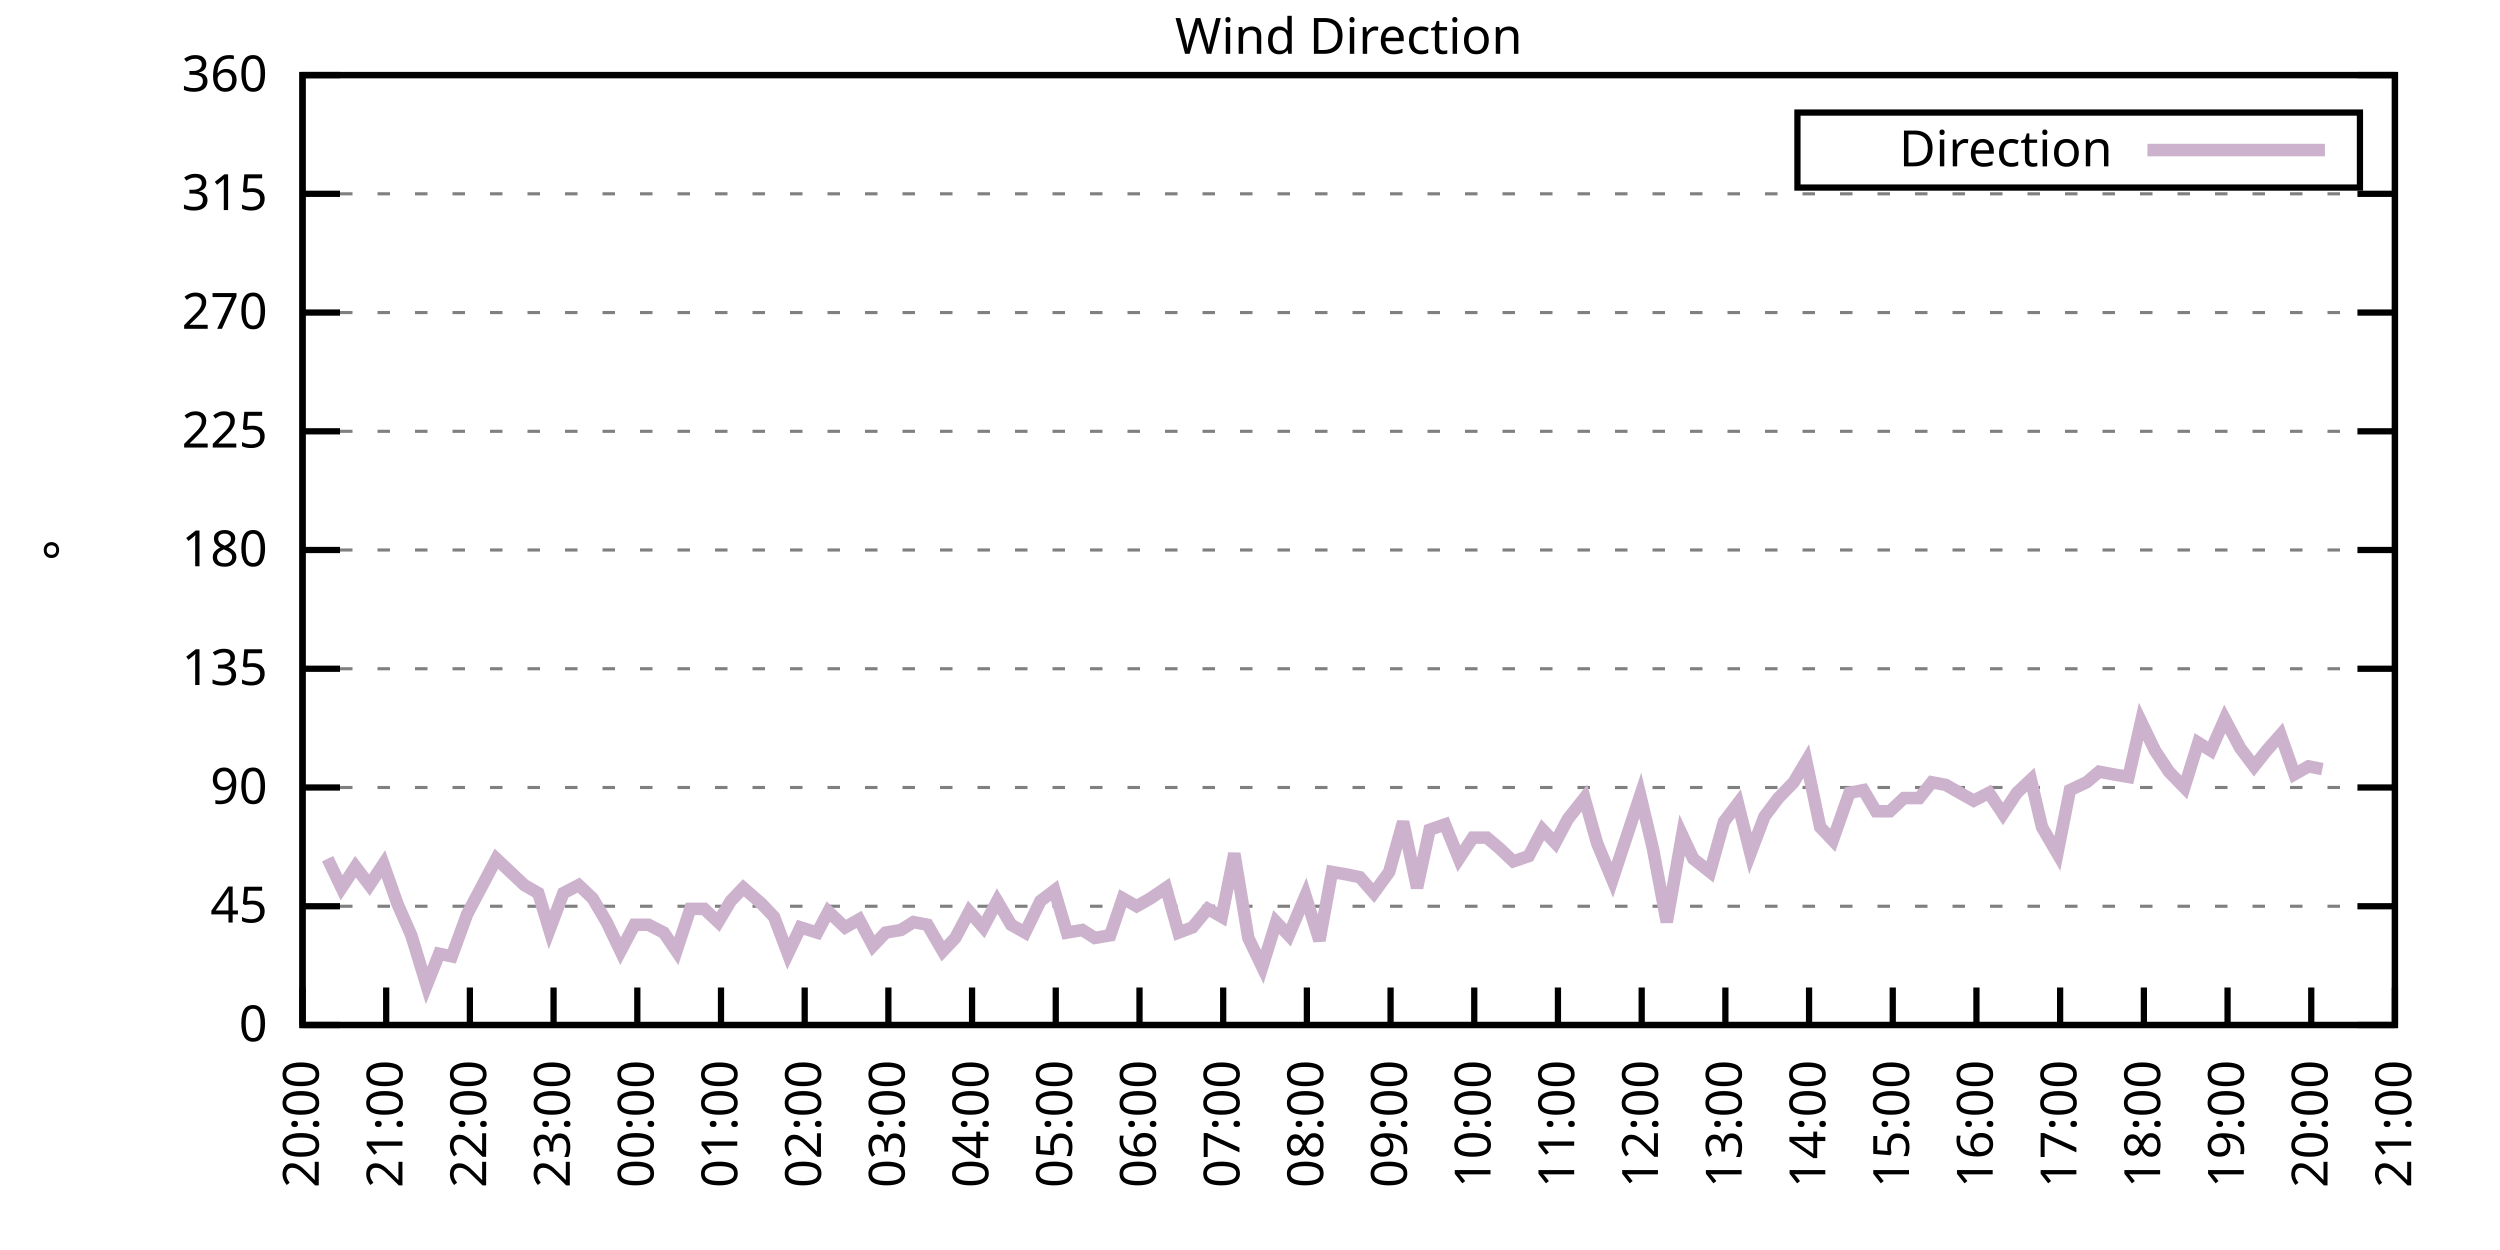
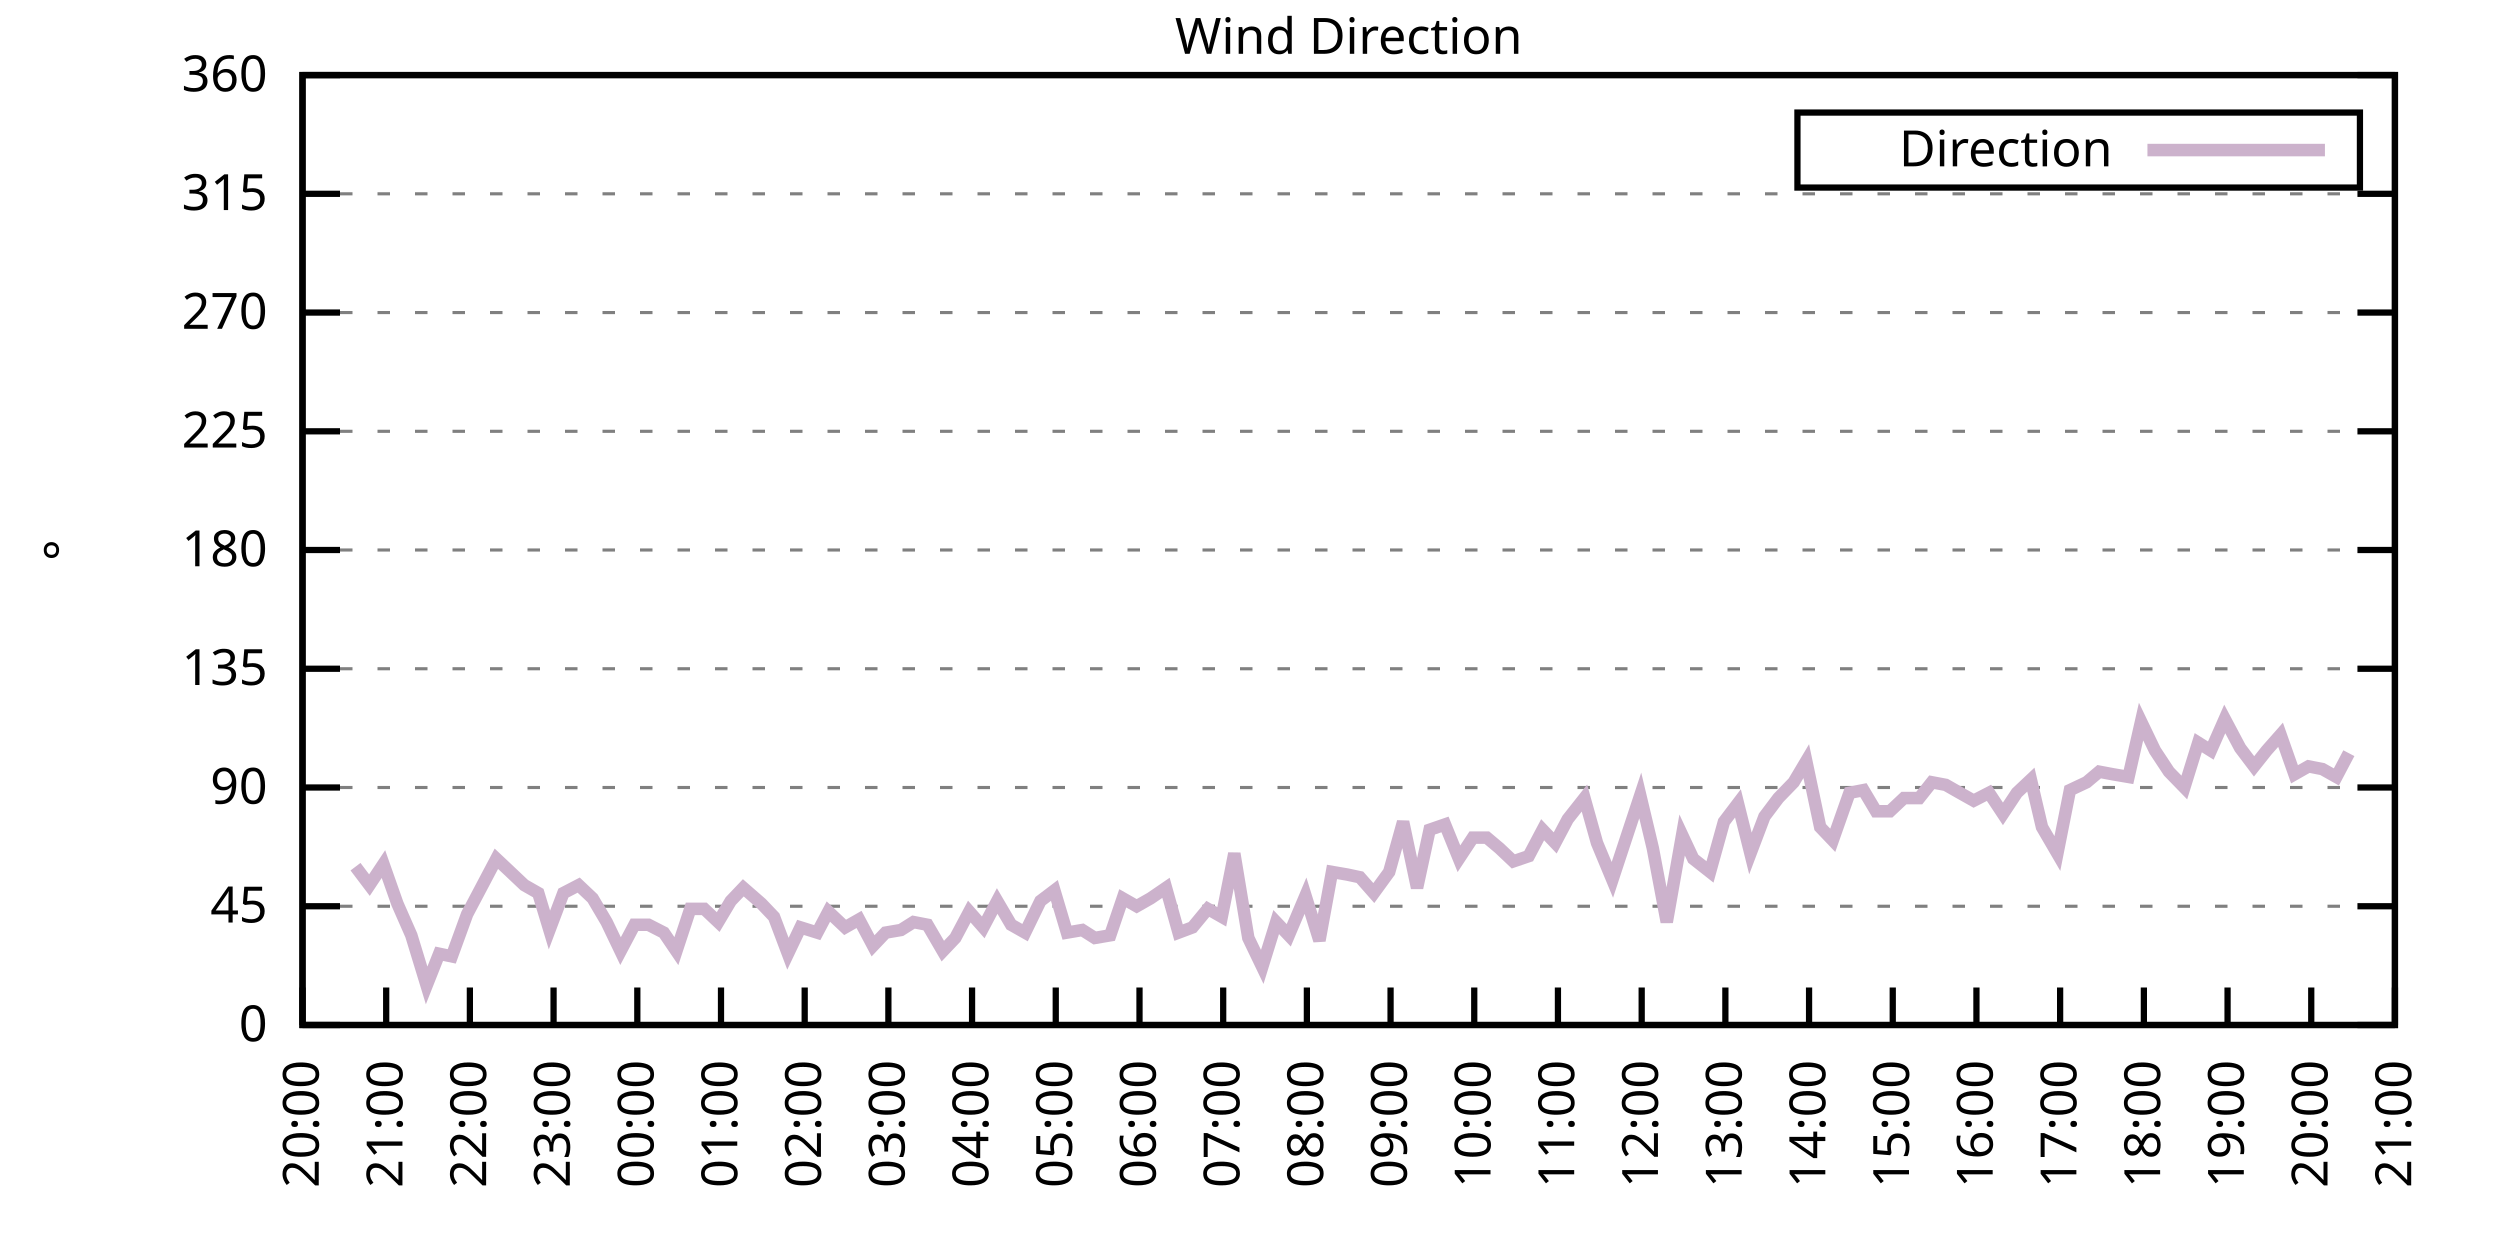
<svg xmlns="http://www.w3.org/2000/svg" xmlns:xlink="http://www.w3.org/1999/xlink" width="400" height="200" viewBox="0 0 400 200">
  <g id="gnuplot_canvas">
    <rect x="0" y="0" width="400" height="200" fill="none" />
    <defs>
      <circle id="gpDot" r="0.5" stroke-width="0.5" stroke="currentColor" />
      <path id="gpPt0" stroke-width="0.333" stroke="currentColor" d="M-1,0 h2 M0,-1 v2" />
      <path id="gpPt1" stroke-width="0.333" stroke="currentColor" d="M-1,-1 L1,1 M1,-1 L-1,1" />
      <path id="gpPt2" stroke-width="0.333" stroke="currentColor" d="M-1,0 L1,0 M0,-1 L0,1 M-1,-1 L1,1 M-1,1 L1,-1" />
      <rect id="gpPt3" stroke-width="0.333" stroke="currentColor" x="-1" y="-1" width="2" height="2" />
      <rect id="gpPt4" stroke-width="0.333" stroke="currentColor" fill="currentColor" x="-1" y="-1" width="2" height="2" />
      <circle id="gpPt5" stroke-width="0.333" stroke="currentColor" cx="0" cy="0" r="1" />
      <use xlink:href="#gpPt5" id="gpPt6" fill="currentColor" stroke="none" />
      <path id="gpPt7" stroke-width="0.333" stroke="currentColor" d="M0,-1.33 L-1.33,0.67 L1.33,0.67 z" />
      <use xlink:href="#gpPt7" id="gpPt8" fill="currentColor" stroke="none" />
      <use xlink:href="#gpPt7" id="gpPt9" stroke="currentColor" transform="rotate(180)" />
      <use xlink:href="#gpPt9" id="gpPt10" fill="currentColor" stroke="none" />
      <use xlink:href="#gpPt3" id="gpPt11" stroke="currentColor" transform="rotate(45)" />
      <use xlink:href="#gpPt11" id="gpPt12" fill="currentColor" stroke="none" />
      <path id="gpPt13" stroke-width="0.333" stroke="currentColor" d="M0,1.330 L1.265,0.411 L0.782,-1.067 L-0.782,-1.076 L-1.265,0.411 z" />
      <use xlink:href="#gpPt13" id="gpPt14" fill="currentColor" stroke="none" />
      <filter id="textbox" filterUnits="objectBoundingBox" x="0" y="0" height="1" width="1">
        <feFlood flood-color="white" flood-opacity="1" result="bgnd" />
        <feComposite in="SourceGraphic" in2="bgnd" operator="atop" />
      </filter>
      <filter id="greybox" filterUnits="objectBoundingBox" x="0" y="0" height="1" width="1">
        <feFlood flood-color="lightgrey" flood-opacity="1" result="grey" />
        <feComposite in="SourceGraphic" in2="grey" operator="atop" />
      </filter>
    </defs>
    <g fill="none" color="white" stroke="currentColor" stroke-width="1.00" stroke-linecap="butt" stroke-linejoin="miter">
</g>
    <g fill="none" color="black" stroke="currentColor" stroke-width="1.00" stroke-linecap="butt" stroke-linejoin="miter">
      <g stroke="none" shape-rendering="crispEdges">
        <polygon fill="rgb(255, 255, 255)" points="48.40,164.00 383.18,164.00 383.18,12.02 48.40,12.02 " />
      </g>
    </g>
    <g fill="none" color="black" stroke="currentColor" stroke-width="1.00" stroke-linecap="butt" stroke-linejoin="miter">
</g>
    <g fill="none" color="black" stroke="black" stroke-width="0.50" stroke-linecap="butt" stroke-linejoin="miter">
</g>
    <g fill="none" color="gray" stroke="currentColor" stroke-width="0.50" stroke-linecap="butt" stroke-linejoin="miter">
      <path stroke="gray" stroke-dasharray="2,4" class="gridline" d="M48.40,164.00 L383.19,164.00  " />
    </g>
    <g fill="none" color="gray" stroke="gray" stroke-width="1.00" stroke-linecap="butt" stroke-linejoin="miter">
</g>
    <g fill="none" color="black" stroke="currentColor" stroke-width="1.00" stroke-linecap="butt" stroke-linejoin="miter">
      <path stroke="black" d="M48.40,164.00 L54.40,164.00 M383.19,164.00 L377.19,164.00  " />
      <g transform="translate(42.80,166.60)" stroke="none" fill="black" font-family="Sans" font-size="8.00" text-anchor="end">
        <text>
          <tspan font-family="Sans"> 0</tspan>
        </text>
      </g>
    </g>
    <g fill="none" color="black" stroke="currentColor" stroke-width="1.00" stroke-linecap="butt" stroke-linejoin="miter">
</g>
    <g fill="none" color="black" stroke="black" stroke-width="0.50" stroke-linecap="butt" stroke-linejoin="miter">
</g>
    <g fill="none" color="gray" stroke="currentColor" stroke-width="0.50" stroke-linecap="butt" stroke-linejoin="miter">
      <path stroke="gray" stroke-dasharray="2,4" class="gridline" d="M48.40,145.00 L383.19,145.00  " />
    </g>
    <g fill="none" color="gray" stroke="gray" stroke-width="1.00" stroke-linecap="butt" stroke-linejoin="miter">
</g>
    <g fill="none" color="black" stroke="currentColor" stroke-width="1.00" stroke-linecap="butt" stroke-linejoin="miter">
      <path stroke="black" d="M48.40,145.00 L54.40,145.00 M383.19,145.00 L377.19,145.00  " />
      <g transform="translate(42.80,147.60)" stroke="none" fill="black" font-family="Sans" font-size="8.00" text-anchor="end">
        <text>
          <tspan font-family="Sans"> 45</tspan>
        </text>
      </g>
    </g>
    <g fill="none" color="black" stroke="currentColor" stroke-width="1.00" stroke-linecap="butt" stroke-linejoin="miter">
</g>
    <g fill="none" color="black" stroke="black" stroke-width="0.50" stroke-linecap="butt" stroke-linejoin="miter">
</g>
    <g fill="none" color="gray" stroke="currentColor" stroke-width="0.50" stroke-linecap="butt" stroke-linejoin="miter">
      <path stroke="gray" stroke-dasharray="2,4" class="gridline" d="M48.40,126.00 L383.19,126.00  " />
    </g>
    <g fill="none" color="gray" stroke="gray" stroke-width="1.00" stroke-linecap="butt" stroke-linejoin="miter">
</g>
    <g fill="none" color="black" stroke="currentColor" stroke-width="1.00" stroke-linecap="butt" stroke-linejoin="miter">
      <path stroke="black" d="M48.40,126.00 L54.40,126.00 M383.19,126.00 L377.19,126.00  " />
      <g transform="translate(42.80,128.60)" stroke="none" fill="black" font-family="Sans" font-size="8.00" text-anchor="end">
        <text>
          <tspan font-family="Sans"> 90</tspan>
        </text>
      </g>
    </g>
    <g fill="none" color="black" stroke="currentColor" stroke-width="1.00" stroke-linecap="butt" stroke-linejoin="miter">
</g>
    <g fill="none" color="black" stroke="black" stroke-width="0.50" stroke-linecap="butt" stroke-linejoin="miter">
</g>
    <g fill="none" color="gray" stroke="currentColor" stroke-width="0.50" stroke-linecap="butt" stroke-linejoin="miter">
      <path stroke="gray" stroke-dasharray="2,4" class="gridline" d="M48.40,107.00 L383.19,107.00  " />
    </g>
    <g fill="none" color="gray" stroke="gray" stroke-width="1.00" stroke-linecap="butt" stroke-linejoin="miter">
</g>
    <g fill="none" color="black" stroke="currentColor" stroke-width="1.00" stroke-linecap="butt" stroke-linejoin="miter">
      <path stroke="black" d="M48.40,107.00 L54.40,107.00 M383.19,107.00 L377.19,107.00  " />
      <g transform="translate(42.80,109.60)" stroke="none" fill="black" font-family="Sans" font-size="8.00" text-anchor="end">
        <text>
          <tspan font-family="Sans"> 135</tspan>
        </text>
      </g>
    </g>
    <g fill="none" color="black" stroke="currentColor" stroke-width="1.00" stroke-linecap="butt" stroke-linejoin="miter">
</g>
    <g fill="none" color="black" stroke="black" stroke-width="0.50" stroke-linecap="butt" stroke-linejoin="miter">
</g>
    <g fill="none" color="gray" stroke="currentColor" stroke-width="0.50" stroke-linecap="butt" stroke-linejoin="miter">
      <path stroke="gray" stroke-dasharray="2,4" class="gridline" d="M48.40,88.00 L383.19,88.00  " />
    </g>
    <g fill="none" color="gray" stroke="gray" stroke-width="1.00" stroke-linecap="butt" stroke-linejoin="miter">
</g>
    <g fill="none" color="black" stroke="currentColor" stroke-width="1.00" stroke-linecap="butt" stroke-linejoin="miter">
      <path stroke="black" d="M48.40,88.00 L54.40,88.00 M383.19,88.00 L377.19,88.00  " />
      <g transform="translate(42.80,90.60)" stroke="none" fill="black" font-family="Sans" font-size="8.00" text-anchor="end">
        <text>
          <tspan font-family="Sans"> 180</tspan>
        </text>
      </g>
    </g>
    <g fill="none" color="black" stroke="currentColor" stroke-width="1.00" stroke-linecap="butt" stroke-linejoin="miter">
</g>
    <g fill="none" color="black" stroke="black" stroke-width="0.50" stroke-linecap="butt" stroke-linejoin="miter">
</g>
    <g fill="none" color="gray" stroke="currentColor" stroke-width="0.50" stroke-linecap="butt" stroke-linejoin="miter">
      <path stroke="gray" stroke-dasharray="2,4" class="gridline" d="M48.40,69.01 L383.19,69.01  " />
    </g>
    <g fill="none" color="gray" stroke="gray" stroke-width="1.00" stroke-linecap="butt" stroke-linejoin="miter">
</g>
    <g fill="none" color="black" stroke="currentColor" stroke-width="1.00" stroke-linecap="butt" stroke-linejoin="miter">
      <path stroke="black" d="M48.40,69.01 L54.40,69.01 M383.19,69.01 L377.19,69.01  " />
      <g transform="translate(42.80,71.61)" stroke="none" fill="black" font-family="Sans" font-size="8.00" text-anchor="end">
        <text>
          <tspan font-family="Sans"> 225</tspan>
        </text>
      </g>
    </g>
    <g fill="none" color="black" stroke="currentColor" stroke-width="1.00" stroke-linecap="butt" stroke-linejoin="miter">
</g>
    <g fill="none" color="black" stroke="black" stroke-width="0.50" stroke-linecap="butt" stroke-linejoin="miter">
</g>
    <g fill="none" color="gray" stroke="currentColor" stroke-width="0.50" stroke-linecap="butt" stroke-linejoin="miter">
      <path stroke="gray" stroke-dasharray="2,4" class="gridline" d="M48.40,50.01 L383.19,50.01  " />
    </g>
    <g fill="none" color="gray" stroke="gray" stroke-width="1.00" stroke-linecap="butt" stroke-linejoin="miter">
</g>
    <g fill="none" color="black" stroke="currentColor" stroke-width="1.00" stroke-linecap="butt" stroke-linejoin="miter">
      <path stroke="black" d="M48.40,50.01 L54.40,50.01 M383.19,50.01 L377.19,50.01  " />
      <g transform="translate(42.80,52.61)" stroke="none" fill="black" font-family="Sans" font-size="8.00" text-anchor="end">
        <text>
          <tspan font-family="Sans"> 270</tspan>
        </text>
      </g>
    </g>
    <g fill="none" color="black" stroke="currentColor" stroke-width="1.00" stroke-linecap="butt" stroke-linejoin="miter">
</g>
    <g fill="none" color="black" stroke="black" stroke-width="0.50" stroke-linecap="butt" stroke-linejoin="miter">
</g>
    <g fill="none" color="gray" stroke="currentColor" stroke-width="0.50" stroke-linecap="butt" stroke-linejoin="miter">
      <path stroke="gray" stroke-dasharray="2,4" class="gridline" d="M48.40,31.01 L383.19,31.01  " />
    </g>
    <g fill="none" color="gray" stroke="gray" stroke-width="1.00" stroke-linecap="butt" stroke-linejoin="miter">
</g>
    <g fill="none" color="black" stroke="currentColor" stroke-width="1.00" stroke-linecap="butt" stroke-linejoin="miter">
      <path stroke="black" d="M48.40,31.01 L54.40,31.01 M383.19,31.01 L377.19,31.01  " />
      <g transform="translate(42.80,33.61)" stroke="none" fill="black" font-family="Sans" font-size="8.00" text-anchor="end">
        <text>
          <tspan font-family="Sans"> 315</tspan>
        </text>
      </g>
    </g>
    <g fill="none" color="black" stroke="currentColor" stroke-width="1.00" stroke-linecap="butt" stroke-linejoin="miter">
</g>
    <g fill="none" color="black" stroke="black" stroke-width="0.50" stroke-linecap="butt" stroke-linejoin="miter">
</g>
    <g fill="none" color="gray" stroke="currentColor" stroke-width="0.50" stroke-linecap="butt" stroke-linejoin="miter">
      <path stroke="gray" stroke-dasharray="2,4" class="gridline" d="M48.40,12.01 L383.19,12.01  " />
    </g>
    <g fill="none" color="gray" stroke="gray" stroke-width="1.00" stroke-linecap="butt" stroke-linejoin="miter">
</g>
    <g fill="none" color="black" stroke="currentColor" stroke-width="1.00" stroke-linecap="butt" stroke-linejoin="miter">
      <path stroke="black" d="M48.40,12.01 L54.40,12.01 M383.19,12.01 L377.19,12.01  " />
      <g transform="translate(42.80,14.61)" stroke="none" fill="black" font-family="Sans" font-size="8.00" text-anchor="end">
        <text>
          <tspan font-family="Sans"> 360</tspan>
        </text>
      </g>
    </g>
    <g fill="none" color="black" stroke="currentColor" stroke-width="1.00" stroke-linecap="butt" stroke-linejoin="miter">
      <path stroke="black" d="M48.40,164.00 L48.40,158.00  " />
      <g transform="translate(51.00,169.60) rotate(270.00)" stroke="none" fill="black" font-family="Sans" font-size="8.00" text-anchor="end">
        <text>
          <tspan font-family="Sans">20:00</tspan>
        </text>
      </g>
    </g>
    <g fill="none" color="black" stroke="currentColor" stroke-width="1.00" stroke-linecap="butt" stroke-linejoin="miter">
      <path stroke="black" d="M61.79,164.00 L61.79,158.00  " />
      <g transform="translate(64.39,169.60) rotate(270.00)" stroke="none" fill="black" font-family="Sans" font-size="8.00" text-anchor="end">
        <text>
          <tspan font-family="Sans">21:00</tspan>
        </text>
      </g>
    </g>
    <g fill="none" color="black" stroke="currentColor" stroke-width="1.00" stroke-linecap="butt" stroke-linejoin="miter">
      <path stroke="black" d="M75.18,164.00 L75.18,158.00  " />
      <g transform="translate(77.78,169.60) rotate(270.00)" stroke="none" fill="black" font-family="Sans" font-size="8.00" text-anchor="end">
        <text>
          <tspan font-family="Sans">22:00</tspan>
        </text>
      </g>
    </g>
    <g fill="none" color="black" stroke="currentColor" stroke-width="1.00" stroke-linecap="butt" stroke-linejoin="miter">
      <path stroke="black" d="M88.57,164.00 L88.57,158.00  " />
      <g transform="translate(91.17,169.60) rotate(270.00)" stroke="none" fill="black" font-family="Sans" font-size="8.00" text-anchor="end">
        <text>
          <tspan font-family="Sans">23:00</tspan>
        </text>
      </g>
    </g>
    <g fill="none" color="black" stroke="currentColor" stroke-width="1.00" stroke-linecap="butt" stroke-linejoin="miter">
      <path stroke="black" d="M101.97,164.00 L101.97,158.00  " />
      <g transform="translate(104.57,169.60) rotate(270.00)" stroke="none" fill="black" font-family="Sans" font-size="8.00" text-anchor="end">
        <text>
          <tspan font-family="Sans">00:00</tspan>
        </text>
      </g>
    </g>
    <g fill="none" color="black" stroke="currentColor" stroke-width="1.00" stroke-linecap="butt" stroke-linejoin="miter">
      <path stroke="black" d="M115.36,164.00 L115.36,158.00  " />
      <g transform="translate(117.96,169.60) rotate(270.00)" stroke="none" fill="black" font-family="Sans" font-size="8.00" text-anchor="end">
        <text>
          <tspan font-family="Sans">01:00</tspan>
        </text>
      </g>
    </g>
    <g fill="none" color="black" stroke="currentColor" stroke-width="1.00" stroke-linecap="butt" stroke-linejoin="miter">
      <path stroke="black" d="M128.75,164.00 L128.75,158.00  " />
      <g transform="translate(131.35,169.60) rotate(270.00)" stroke="none" fill="black" font-family="Sans" font-size="8.00" text-anchor="end">
        <text>
          <tspan font-family="Sans">02:00</tspan>
        </text>
      </g>
    </g>
    <g fill="none" color="black" stroke="currentColor" stroke-width="1.00" stroke-linecap="butt" stroke-linejoin="miter">
      <path stroke="black" d="M142.14,164.00 L142.14,158.00  " />
      <g transform="translate(144.74,169.60) rotate(270.00)" stroke="none" fill="black" font-family="Sans" font-size="8.00" text-anchor="end">
        <text>
          <tspan font-family="Sans">03:00</tspan>
        </text>
      </g>
    </g>
    <g fill="none" color="black" stroke="currentColor" stroke-width="1.00" stroke-linecap="butt" stroke-linejoin="miter">
      <path stroke="black" d="M155.53,164.00 L155.53,158.00  " />
      <g transform="translate(158.13,169.60) rotate(270.00)" stroke="none" fill="black" font-family="Sans" font-size="8.00" text-anchor="end">
        <text>
          <tspan font-family="Sans">04:00</tspan>
        </text>
      </g>
    </g>
    <g fill="none" color="black" stroke="currentColor" stroke-width="1.00" stroke-linecap="butt" stroke-linejoin="miter">
      <path stroke="black" d="M168.92,164.00 L168.92,158.00  " />
      <g transform="translate(171.52,169.60) rotate(270.00)" stroke="none" fill="black" font-family="Sans" font-size="8.00" text-anchor="end">
        <text>
          <tspan font-family="Sans">05:00</tspan>
        </text>
      </g>
    </g>
    <g fill="none" color="black" stroke="currentColor" stroke-width="1.00" stroke-linecap="butt" stroke-linejoin="miter">
      <path stroke="black" d="M182.32,164.00 L182.32,158.00  " />
      <g transform="translate(184.92,169.60) rotate(270.00)" stroke="none" fill="black" font-family="Sans" font-size="8.00" text-anchor="end">
        <text>
          <tspan font-family="Sans">06:00</tspan>
        </text>
      </g>
    </g>
    <g fill="none" color="black" stroke="currentColor" stroke-width="1.00" stroke-linecap="butt" stroke-linejoin="miter">
      <path stroke="black" d="M195.71,164.00 L195.71,158.00  " />
      <g transform="translate(198.31,169.60) rotate(270.00)" stroke="none" fill="black" font-family="Sans" font-size="8.00" text-anchor="end">
        <text>
          <tspan font-family="Sans">07:00</tspan>
        </text>
      </g>
    </g>
    <g fill="none" color="black" stroke="currentColor" stroke-width="1.00" stroke-linecap="butt" stroke-linejoin="miter">
      <path stroke="black" d="M209.10,164.00 L209.10,158.00  " />
      <g transform="translate(211.70,169.60) rotate(270.00)" stroke="none" fill="black" font-family="Sans" font-size="8.00" text-anchor="end">
        <text>
          <tspan font-family="Sans">08:00</tspan>
        </text>
      </g>
    </g>
    <g fill="none" color="black" stroke="currentColor" stroke-width="1.00" stroke-linecap="butt" stroke-linejoin="miter">
      <path stroke="black" d="M222.49,164.00 L222.49,158.00  " />
      <g transform="translate(225.09,169.60) rotate(270.00)" stroke="none" fill="black" font-family="Sans" font-size="8.00" text-anchor="end">
        <text>
          <tspan font-family="Sans">09:00</tspan>
        </text>
      </g>
    </g>
    <g fill="none" color="black" stroke="currentColor" stroke-width="1.00" stroke-linecap="butt" stroke-linejoin="miter">
      <path stroke="black" d="M235.88,164.00 L235.88,158.00  " />
      <g transform="translate(238.48,169.60) rotate(270.00)" stroke="none" fill="black" font-family="Sans" font-size="8.00" text-anchor="end">
        <text>
          <tspan font-family="Sans">10:00</tspan>
        </text>
      </g>
    </g>
    <g fill="none" color="black" stroke="currentColor" stroke-width="1.00" stroke-linecap="butt" stroke-linejoin="miter">
      <path stroke="black" d="M249.27,164.00 L249.27,158.00  " />
      <g transform="translate(251.87,169.60) rotate(270.00)" stroke="none" fill="black" font-family="Sans" font-size="8.00" text-anchor="end">
        <text>
          <tspan font-family="Sans">11:00</tspan>
        </text>
      </g>
    </g>
    <g fill="none" color="black" stroke="currentColor" stroke-width="1.00" stroke-linecap="butt" stroke-linejoin="miter">
      <path stroke="black" d="M262.67,164.00 L262.67,158.00  " />
      <g transform="translate(265.27,169.60) rotate(270.00)" stroke="none" fill="black" font-family="Sans" font-size="8.00" text-anchor="end">
        <text>
          <tspan font-family="Sans">12:00</tspan>
        </text>
      </g>
    </g>
    <g fill="none" color="black" stroke="currentColor" stroke-width="1.00" stroke-linecap="butt" stroke-linejoin="miter">
      <path stroke="black" d="M276.06,164.00 L276.06,158.00  " />
      <g transform="translate(278.66,169.60) rotate(270.00)" stroke="none" fill="black" font-family="Sans" font-size="8.00" text-anchor="end">
        <text>
          <tspan font-family="Sans">13:00</tspan>
        </text>
      </g>
    </g>
    <g fill="none" color="black" stroke="currentColor" stroke-width="1.00" stroke-linecap="butt" stroke-linejoin="miter">
      <path stroke="black" d="M289.45,164.00 L289.45,158.00  " />
      <g transform="translate(292.05,169.60) rotate(270.00)" stroke="none" fill="black" font-family="Sans" font-size="8.00" text-anchor="end">
        <text>
          <tspan font-family="Sans">14:00</tspan>
        </text>
      </g>
    </g>
    <g fill="none" color="black" stroke="currentColor" stroke-width="1.00" stroke-linecap="butt" stroke-linejoin="miter">
      <path stroke="black" d="M302.84,164.00 L302.84,158.00  " />
      <g transform="translate(305.44,169.60) rotate(270.00)" stroke="none" fill="black" font-family="Sans" font-size="8.00" text-anchor="end">
        <text>
          <tspan font-family="Sans">15:00</tspan>
        </text>
      </g>
    </g>
    <g fill="none" color="black" stroke="currentColor" stroke-width="1.00" stroke-linecap="butt" stroke-linejoin="miter">
      <path stroke="black" d="M316.23,164.00 L316.23,158.00  " />
      <g transform="translate(318.83,169.60) rotate(270.00)" stroke="none" fill="black" font-family="Sans" font-size="8.00" text-anchor="end">
        <text>
          <tspan font-family="Sans">16:00</tspan>
        </text>
      </g>
    </g>
    <g fill="none" color="black" stroke="currentColor" stroke-width="1.00" stroke-linecap="butt" stroke-linejoin="miter">
      <path stroke="black" d="M329.62,164.00 L329.62,158.00  " />
      <g transform="translate(332.22,169.60) rotate(270.00)" stroke="none" fill="black" font-family="Sans" font-size="8.00" text-anchor="end">
        <text>
          <tspan font-family="Sans">17:00</tspan>
        </text>
      </g>
    </g>
    <g fill="none" color="black" stroke="currentColor" stroke-width="1.00" stroke-linecap="butt" stroke-linejoin="miter">
      <path stroke="black" d="M343.02,164.00 L343.02,158.00  " />
      <g transform="translate(345.62,169.60) rotate(270.00)" stroke="none" fill="black" font-family="Sans" font-size="8.00" text-anchor="end">
        <text>
          <tspan font-family="Sans">18:00</tspan>
        </text>
      </g>
    </g>
    <g fill="none" color="black" stroke="currentColor" stroke-width="1.00" stroke-linecap="butt" stroke-linejoin="miter">
      <path stroke="black" d="M356.41,164.00 L356.41,158.00  " />
      <g transform="translate(359.01,169.60) rotate(270.00)" stroke="none" fill="black" font-family="Sans" font-size="8.00" text-anchor="end">
        <text>
          <tspan font-family="Sans">19:00</tspan>
        </text>
      </g>
    </g>
    <g fill="none" color="black" stroke="currentColor" stroke-width="1.00" stroke-linecap="butt" stroke-linejoin="miter">
      <path stroke="black" d="M369.80,164.00 L369.80,158.00  " />
      <g transform="translate(372.40,169.60) rotate(270.00)" stroke="none" fill="black" font-family="Sans" font-size="8.00" text-anchor="end">
        <text>
          <tspan font-family="Sans">20:00</tspan>
        </text>
      </g>
    </g>
    <g fill="none" color="black" stroke="currentColor" stroke-width="1.00" stroke-linecap="butt" stroke-linejoin="miter">
      <path stroke="black" d="M383.19,164.00 L383.19,158.00  " />
      <g transform="translate(385.79,169.60) rotate(270.00)" stroke="none" fill="black" font-family="Sans" font-size="8.00" text-anchor="end">
        <text>
          <tspan font-family="Sans">21:00</tspan>
        </text>
      </g>
    </g>
    <g fill="none" color="black" stroke="currentColor" stroke-width="1.00" stroke-linecap="butt" stroke-linejoin="miter">
</g>
    <g fill="none" color="black" stroke="currentColor" stroke-width="1.00" stroke-linecap="butt" stroke-linejoin="miter">
      <path stroke="black" d="M48.40,12.01 L48.40,164.00 L383.19,164.00 L383.19,12.01 L48.40,12.01 Z  " />
    </g>
    <g fill="none" color="black" stroke="currentColor" stroke-width="1.00" stroke-linecap="butt" stroke-linejoin="miter">
</g>
    <g fill="none" color="black" stroke="currentColor" stroke-width="1.00" stroke-linecap="butt" stroke-linejoin="miter">
      <path stroke="black" d="M287.59,30.01 L287.59,18.01 L377.59,18.01 L377.59,30.01 L287.59,30.01 Z  " />
    </g>
    <g id="Wind_direction_plot_1">
      <g fill="none" color="white" stroke="black" stroke-width="2.00" stroke-linecap="butt" stroke-linejoin="miter">
</g>
      <g fill="none" color="black" stroke="currentColor" stroke-width="2.00" stroke-linecap="butt" stroke-linejoin="miter">
        <g transform="translate(337.99,26.61)" stroke="none" fill="black" font-family="Sans" font-size="8.00" text-anchor="end">
          <text>
            <tspan font-family="Sans">Direction</tspan>
          </text>
        </g>
      </g>
      <g fill="none" color="black" stroke="currentColor" stroke-width="2.00" stroke-linecap="butt" stroke-linejoin="miter">
-         <path stroke="rgb(204, 178, 204)" d="M343.59,24.01 L371.99,24.01 M52.42,137.40 L54.65,142.05 L56.88,138.67 L59.11,141.62 L61.35,138.25 L63.58,144.58   L65.81,149.65 L68.26,157.67 L70.27,152.60 L72.28,153.02 L74.74,146.27 L76.97,142.05 L79.42,137.40 L81.66,139.51   L83.89,141.62 L86.12,142.89 L87.91,148.80 L90.14,142.89 L92.59,141.62 L94.82,143.73 L97.06,147.53 L99.29,152.18   L101.52,147.96 L103.75,147.96 L106.21,149.22 L108.22,152.18 L110.45,145.42 L112.68,145.42 L114.91,147.53 L116.92,144.16   L118.93,142.05 L121.83,144.58 L123.84,146.69 L126.07,152.60 L128.08,148.38 L130.76,149.22 L132.54,145.85 L135.22,148.38   L137.45,147.11 L139.69,151.33 L141.69,149.22 L144.15,148.80 L146.16,147.53 L148.39,147.96 L150.85,152.18 L152.85,150.07   L155.09,145.85 L157.32,148.38 L159.55,144.16 L161.78,147.96 L164.01,149.22 L166.47,144.16 L168.70,142.47 L170.71,149.22   L173.17,148.80 L175.17,150.07 L177.63,149.65 L179.64,143.73 L181.87,145.00 L184.10,143.73 L186.56,142.05 L188.57,149.22   L190.80,148.38 L193.25,145.42 L195.48,146.69 L197.49,136.56 L199.73,150.07 L201.96,154.71 L204.19,147.53 L206.20,149.65   L208.88,143.31 L211.11,150.49 L213.12,139.51 L215.57,139.93 L217.58,140.36 L219.81,142.89 L222.27,139.51 L224.50,131.49   L226.73,142.05 L228.74,132.76 L231.20,131.91 L233.43,137.40 L235.66,134.02 L237.89,134.02 L239.90,135.71 L242.13,137.82   L244.59,136.98 L246.82,132.76 L248.83,134.87 L250.84,131.07 L253.51,127.69 L255.52,134.87 L257.98,140.78 L260.21,134.02   L262.44,127.27 L264.45,135.71 L266.68,147.53 L269.14,133.60 L270.92,137.40 L273.60,139.51 L275.83,131.49 L278.07,128.54   L280.07,136.56 L282.31,130.65 L284.54,127.69 L286.99,125.16 L289.00,121.78 L291.23,132.34 L293.24,134.45 L295.92,126.85   L298.15,126.42 L300.16,129.80 L302.39,129.80 L304.63,127.69 L307.08,127.69 L309.09,125.16 L311.32,125.58 L313.55,126.85   L315.79,128.11 L318.24,126.85 L320.47,130.22 L322.70,126.85 L324.94,124.74 L326.72,132.34 L329.18,136.56 L331.19,126.42   L333.86,125.16 L335.87,123.47 L338.10,123.89 L340.56,124.31 L342.57,115.45 L344.80,120.09 L347.03,123.47 L349.49,126.00   L351.72,118.83 L353.73,120.09 L355.96,115.03 L358.42,119.67 L360.65,122.62 L362.66,120.09 L364.89,117.56 L367.12,123.89   L369.35,122.62 L371.58,123.05  " />
+         <path stroke="rgb(204, 178, 204)" d="M343.59,24.01 L371.99,24.01 M56.88,138.67 L59.11,141.62 L61.35,138.25 L63.58,144.58 L65.81,149.65 L68.26,157.67   L70.27,152.60 L72.28,153.02 L74.74,146.27 L76.97,142.05 L79.42,137.40 L81.66,139.51 L83.89,141.62 L86.12,142.89   L87.91,148.80 L90.14,142.89 L92.59,141.62 L94.82,143.73 L97.06,147.53 L99.29,152.18 L101.52,147.96 L103.75,147.96   L106.21,149.22 L108.22,152.18 L110.45,145.42 L112.68,145.42 L114.91,147.53 L116.92,144.16 L118.93,142.05 L121.83,144.58   L123.84,146.69 L126.07,152.60 L128.08,148.38 L130.76,149.22 L132.54,145.85 L135.22,148.38 L137.45,147.11 L139.69,151.33   L141.69,149.22 L144.15,148.80 L146.16,147.53 L148.39,147.96 L150.85,152.18 L152.85,150.07 L155.09,145.85 L157.32,148.38   L159.55,144.16 L161.78,147.96 L164.01,149.22 L166.47,144.16 L168.70,142.47 L170.71,149.22 L173.17,148.80 L175.17,150.07   L177.63,149.65 L179.64,143.73 L181.87,145.00 L184.10,143.73 L186.56,142.05 L188.57,149.22 L190.80,148.38 L193.25,145.42   L195.48,146.69 L197.49,136.56 L199.73,150.07 L201.96,154.71 L204.19,147.53 L206.20,149.65 L208.88,143.31 L211.11,150.49   L213.12,139.51 L215.57,139.93 L217.58,140.36 L219.81,142.89 L222.27,139.51 L224.50,131.49 L226.73,142.05 L228.74,132.76   L231.20,131.91 L233.43,137.40 L235.66,134.02 L237.89,134.02 L239.90,135.71 L242.13,137.82 L244.59,136.98 L246.82,132.76   L248.83,134.87 L250.84,131.07 L253.51,127.69 L255.52,134.87 L257.98,140.78 L260.21,134.02 L262.44,127.27 L264.45,135.71   L266.68,147.53 L269.14,133.60 L270.92,137.40 L273.60,139.51 L275.83,131.49 L278.07,128.54 L280.07,136.56 L282.31,130.65   L284.54,127.69 L286.99,125.16 L289.00,121.78 L291.23,132.34 L293.24,134.45 L295.92,126.85 L298.15,126.42 L300.16,129.80   L302.39,129.80 L304.63,127.69 L307.08,127.69 L309.09,125.16 L311.32,125.58 L313.55,126.85 L315.79,128.11 L318.24,126.85   L320.47,130.22 L322.70,126.85 L324.94,124.74 L326.72,132.34 L329.18,136.56 L331.19,126.42 L333.86,125.16 L335.87,123.47   L338.10,123.89 L340.56,124.31 L342.57,115.45 L344.80,120.09 L347.03,123.47 L349.49,126.00 L351.72,118.83 L353.73,120.09   L355.96,115.03 L358.42,119.67 L360.65,122.62 L362.66,120.09 L364.89,117.56 L367.12,123.89 L369.35,122.62 L371.58,123.05   L373.82,124.31 L375.82,120.51  " />
      </g>
    </g>
    <g fill="none" color="black" stroke="currentColor" stroke-width="2.00" stroke-linecap="butt" stroke-linejoin="miter">
</g>
    <g fill="none" color="black" stroke="black" stroke-width="1.00" stroke-linecap="butt" stroke-linejoin="miter">
</g>
    <g fill="none" color="black" stroke="currentColor" stroke-width="1.00" stroke-linecap="butt" stroke-linejoin="miter">
      <path stroke="black" d="M48.40,12.01 L48.40,164.00 L383.19,164.00 L383.19,12.01 L48.40,12.01 Z  " />
      <g transform="translate(12.80,88.01) rotate(270.00)" stroke="none" fill="black" font-family="Sans" font-size="8.00" text-anchor="middle">
        <text>
          <tspan font-family="Sans">°</tspan>
        </text>
      </g>
    </g>
    <g fill="none" color="black" stroke="currentColor" stroke-width="1.00" stroke-linecap="butt" stroke-linejoin="miter">
</g>
    <g fill="none" color="black" stroke="currentColor" stroke-width="1.00" stroke-linecap="butt" stroke-linejoin="miter">
      <g transform="translate(215.79,8.61)" stroke="none" fill="black" font-family="Sans" font-size="8.00" text-anchor="middle">
        <text>
          <tspan font-family="Sans">Wind Direction</tspan>
        </text>
      </g>
    </g>
    <g fill="none" color="black" stroke="currentColor" stroke-width="1.00" stroke-linecap="butt" stroke-linejoin="miter">
</g>
  </g>
</svg>
